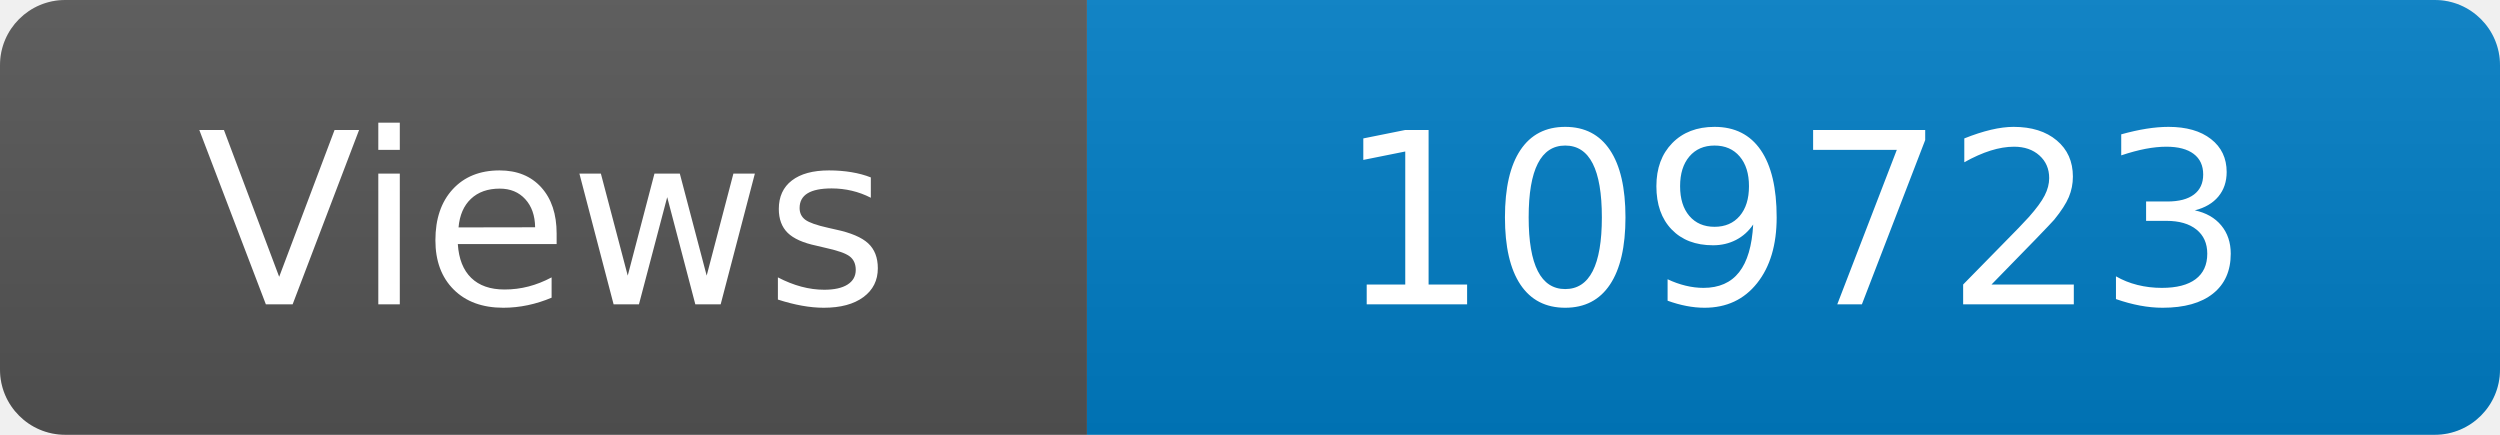
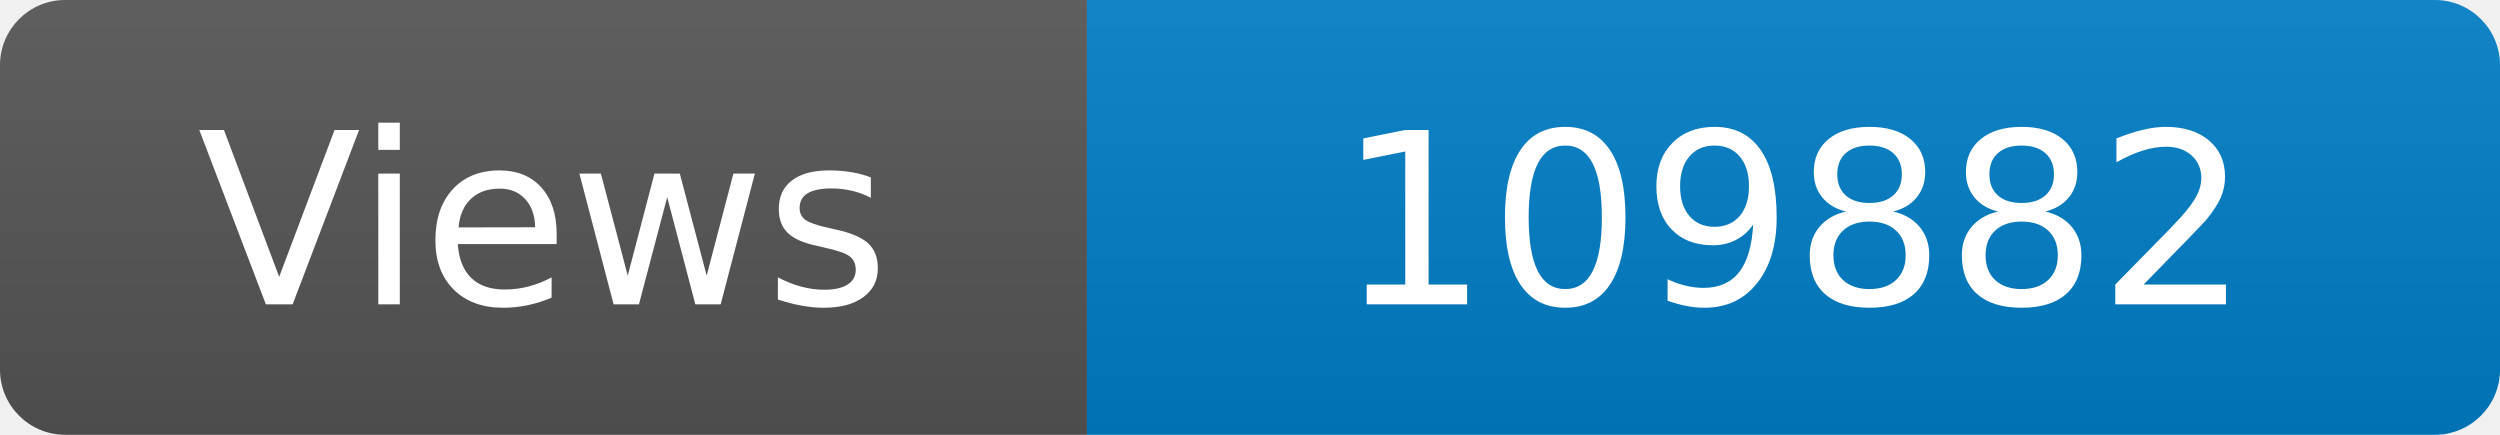
<svg xmlns="http://www.w3.org/2000/svg" width="115" height="20" role="img" aria-label="Maintained?: yes">
  <linearGradient id="s" x2="0" y2="100%">
    <stop offset="0" stop-color="#bbb" stop-opacity=".1" />
    <stop offset="1" stop-opacity=".1" />
  </linearGradient>
  <clipPath id="r">
    <rect width="115" height="20" rx="3" fill="#fff" />
  </clipPath>
  <g clip-path="url(#r)">
    <rect width="50" height="20" fill="#555" />
    <rect x="50" width="160" height="20" fill="#007ec6" />
    <rect width="115" height="20" fill="url(#s)" />
  </g>
  <g fill="#fff" text-anchor="middle" font-family="Verdana,Geneva,DejaVu Sans,sans-serif" font-size="110">
    <text x="250" y="140" transform="scale(.1)" fill="#fff">Views</text>
-     <text x="825" y="140" transform="scale(.1)" fill="#fff">109723</text>
+     <text x="825" y="140" transform="scale(.1)" fill="#fff">109882</text>
  </g>
</svg>
